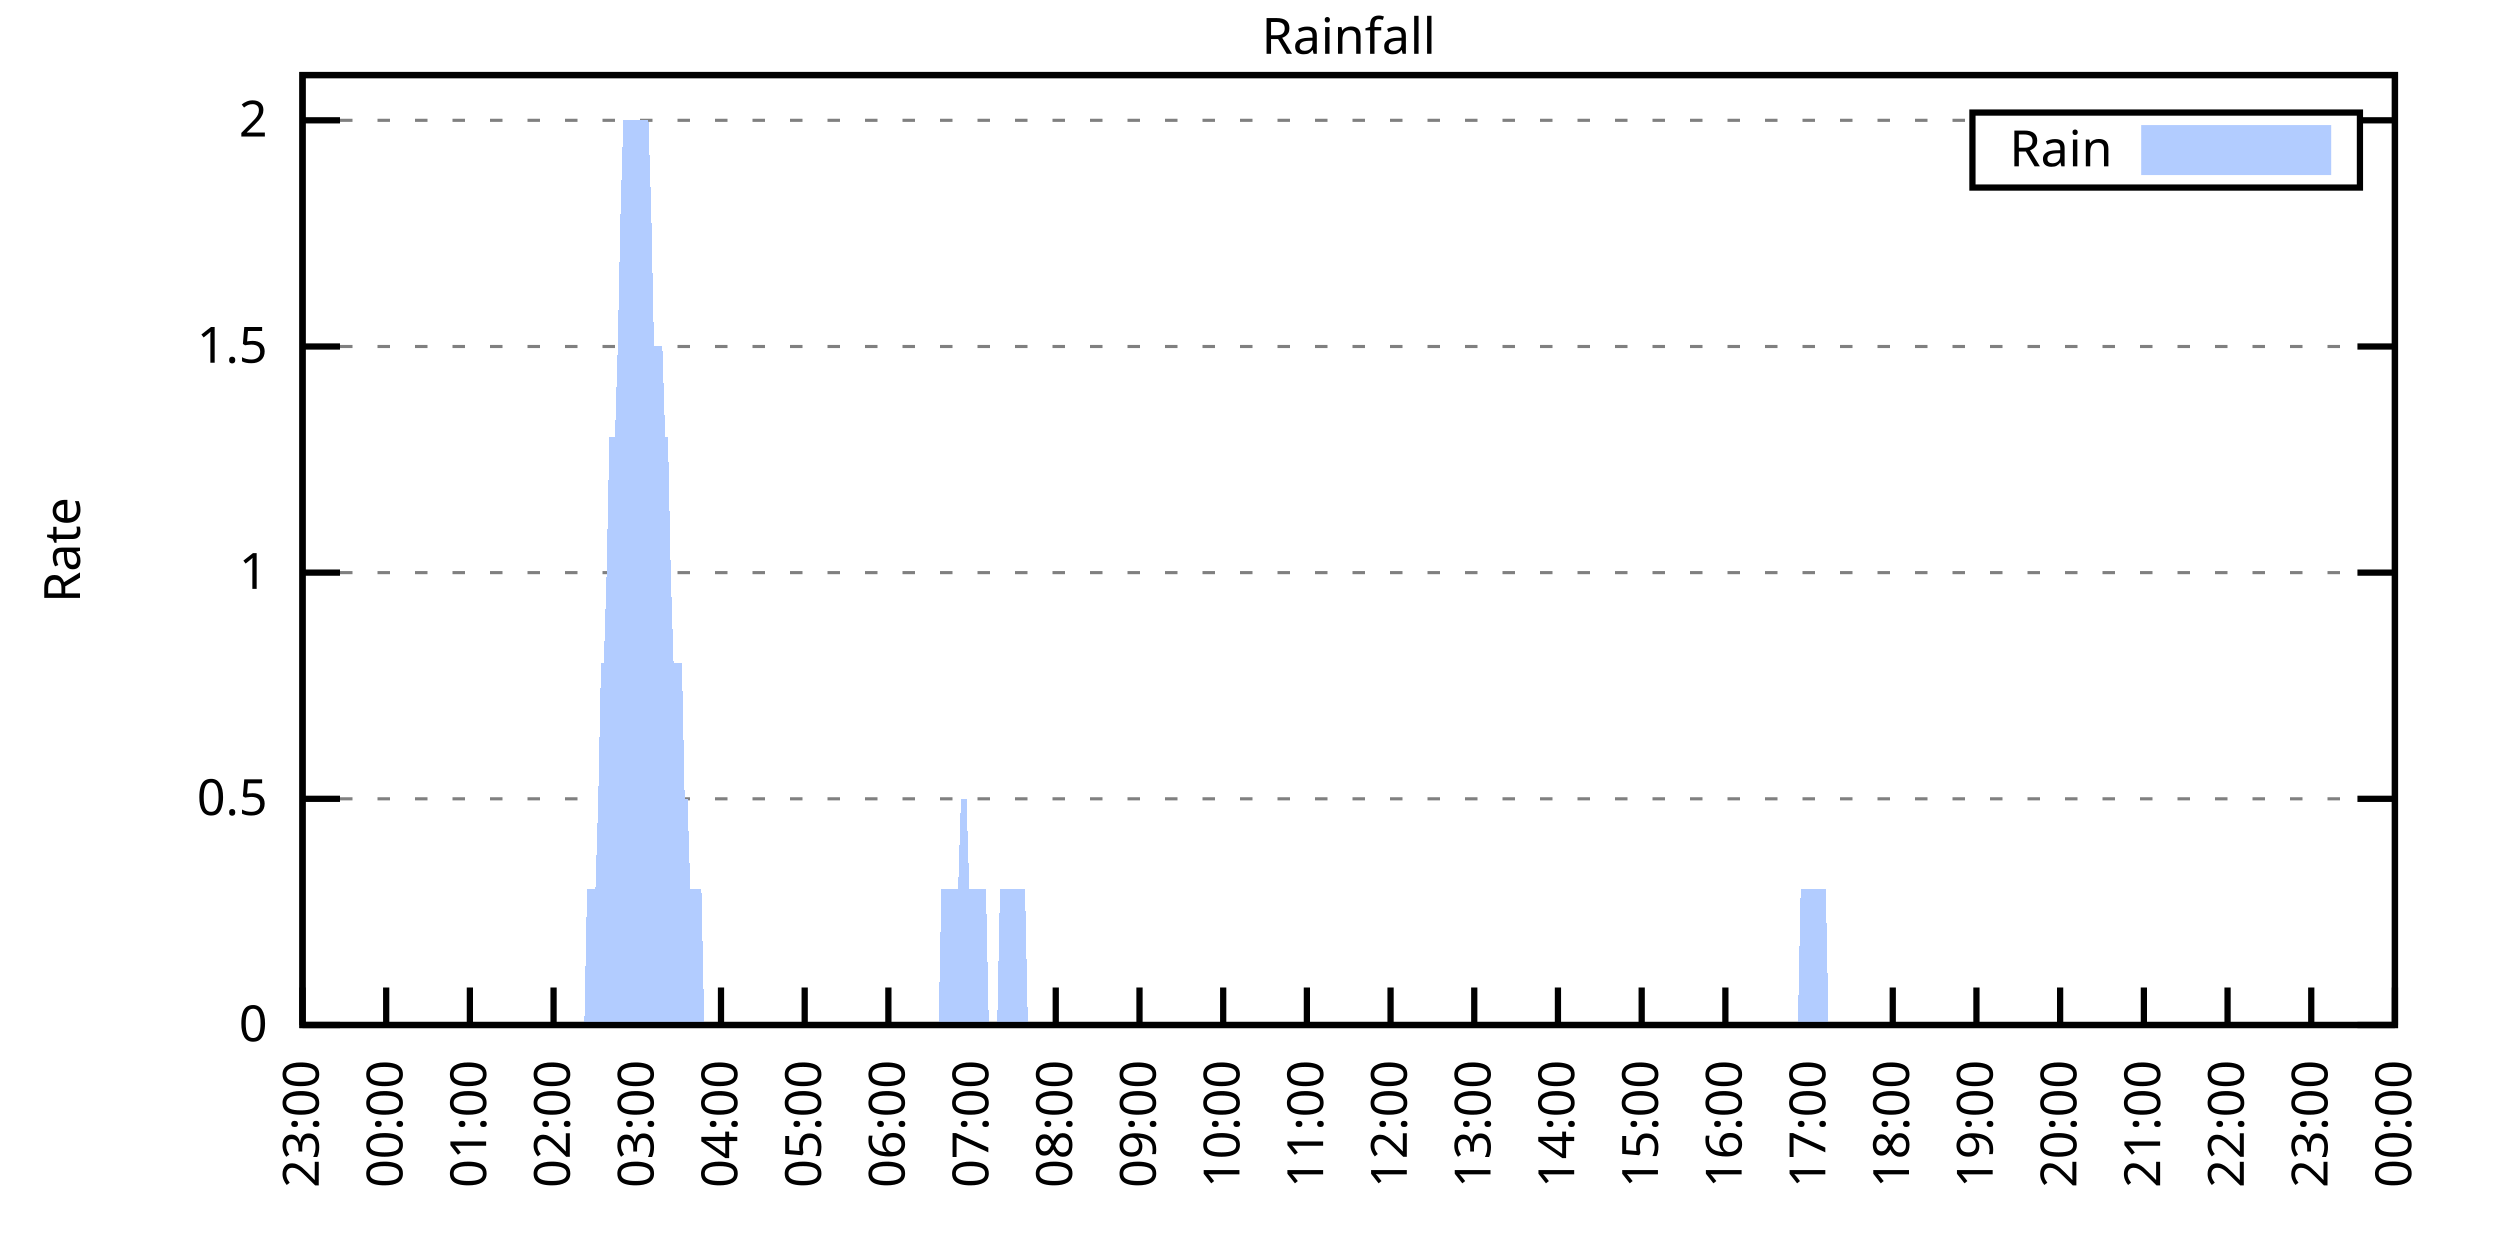
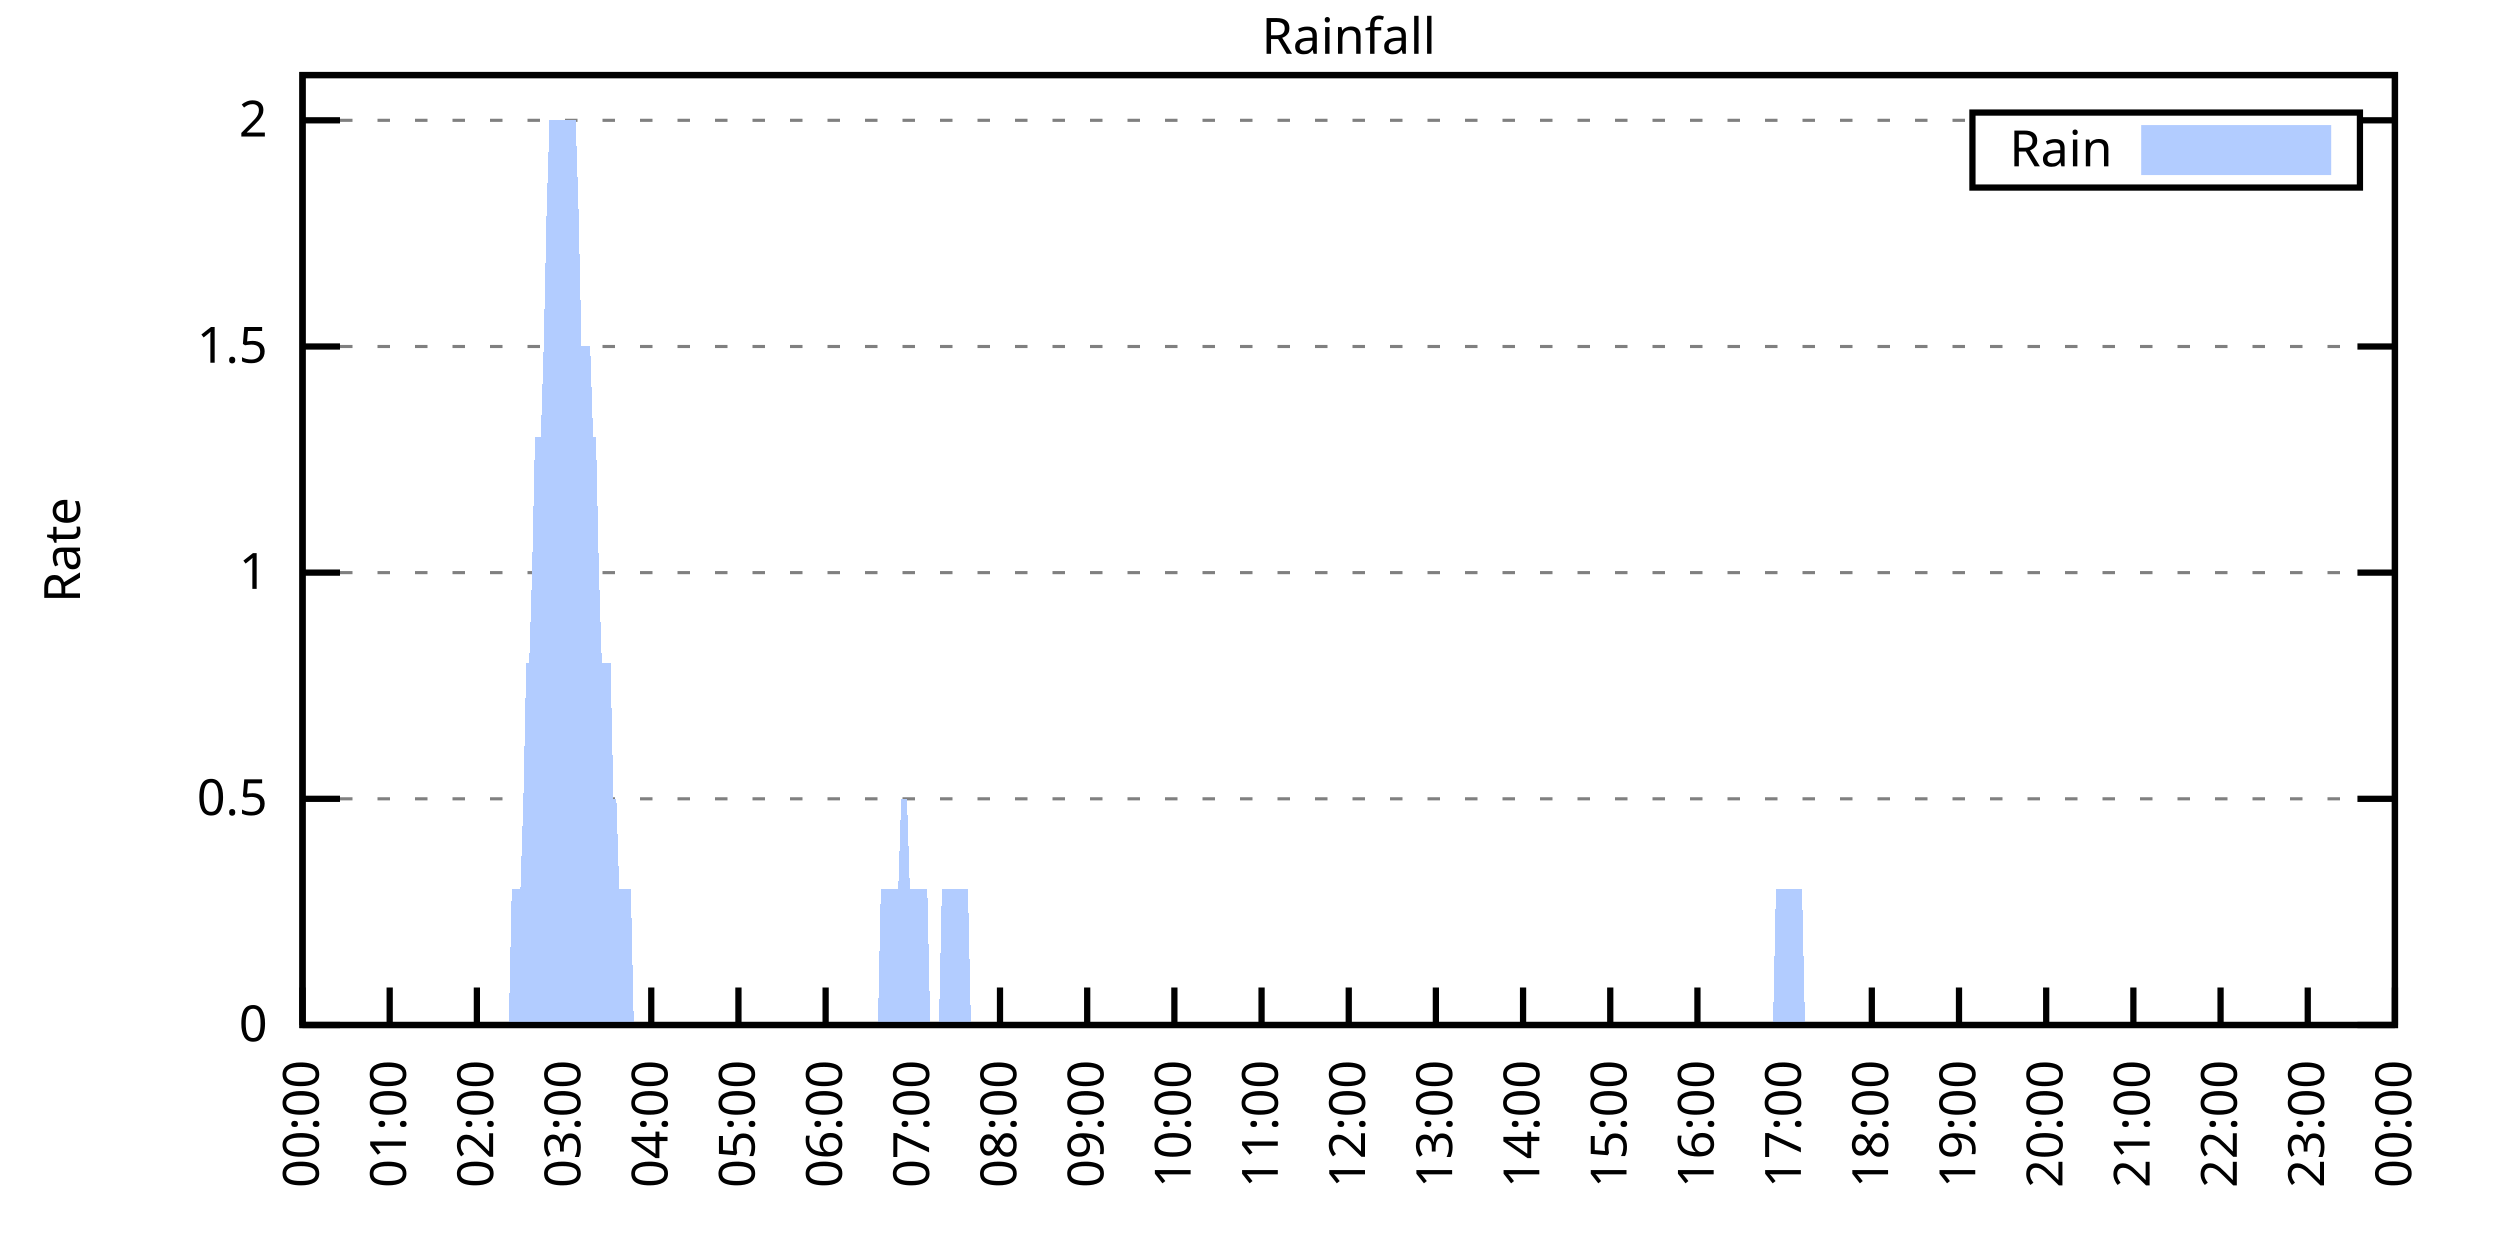
<svg xmlns="http://www.w3.org/2000/svg" xmlns:xlink="http://www.w3.org/1999/xlink" width="400" height="200" viewBox="0 0 400 200">
  <g id="gnuplot_canvas">
    <rect x="0" y="0" width="400" height="200" fill="none" />
    <defs>
      <circle id="gpDot" r="0.5" stroke-width="0.5" stroke="currentColor" />
      <path id="gpPt0" stroke-width="0.333" stroke="currentColor" d="M-1,0 h2 M0,-1 v2" />
      <path id="gpPt1" stroke-width="0.333" stroke="currentColor" d="M-1,-1 L1,1 M1,-1 L-1,1" />
      <path id="gpPt2" stroke-width="0.333" stroke="currentColor" d="M-1,0 L1,0 M0,-1 L0,1 M-1,-1 L1,1 M-1,1 L1,-1" />
      <rect id="gpPt3" stroke-width="0.333" stroke="currentColor" x="-1" y="-1" width="2" height="2" />
      <rect id="gpPt4" stroke-width="0.333" stroke="currentColor" fill="currentColor" x="-1" y="-1" width="2" height="2" />
      <circle id="gpPt5" stroke-width="0.333" stroke="currentColor" cx="0" cy="0" r="1" />
      <use xlink:href="#gpPt5" id="gpPt6" fill="currentColor" stroke="none" />
      <path id="gpPt7" stroke-width="0.333" stroke="currentColor" d="M0,-1.33 L-1.33,0.67 L1.33,0.67 z" />
      <use xlink:href="#gpPt7" id="gpPt8" fill="currentColor" stroke="none" />
      <use xlink:href="#gpPt7" id="gpPt9" stroke="currentColor" transform="rotate(180)" />
      <use xlink:href="#gpPt9" id="gpPt10" fill="currentColor" stroke="none" />
      <use xlink:href="#gpPt3" id="gpPt11" stroke="currentColor" transform="rotate(45)" />
      <use xlink:href="#gpPt11" id="gpPt12" fill="currentColor" stroke="none" />
      <path id="gpPt13" stroke-width="0.333" stroke="currentColor" d="M0,1.330 L1.265,0.411 L0.782,-1.067 L-0.782,-1.076 L-1.265,0.411 z" />
      <use xlink:href="#gpPt13" id="gpPt14" fill="currentColor" stroke="none" />
      <filter id="textbox" filterUnits="objectBoundingBox" x="0" y="0" height="1" width="1">
        <feFlood flood-color="white" flood-opacity="1" result="bgnd" />
        <feComposite in="SourceGraphic" in2="bgnd" operator="atop" />
      </filter>
      <filter id="greybox" filterUnits="objectBoundingBox" x="0" y="0" height="1" width="1">
        <feFlood flood-color="lightgrey" flood-opacity="1" result="grey" />
        <feComposite in="SourceGraphic" in2="grey" operator="atop" />
      </filter>
    </defs>
    <g fill="none" color="white" stroke="currentColor" stroke-width="1.00" stroke-linecap="butt" stroke-linejoin="miter">
</g>
    <g fill="none" color="black" stroke="currentColor" stroke-width="1.00" stroke-linecap="butt" stroke-linejoin="miter">
      <g stroke="none" shape-rendering="crispEdges">
        <polygon fill="rgb(255, 255, 255)" points="48.40,164.00 383.18,164.00 383.18,12.02 48.40,12.02 " />
      </g>
    </g>
    <g fill="none" color="black" stroke="currentColor" stroke-width="1.00" stroke-linecap="butt" stroke-linejoin="miter">
</g>
    <g fill="none" color="black" stroke="black" stroke-width="0.50" stroke-linecap="butt" stroke-linejoin="miter">
</g>
    <g fill="none" color="gray" stroke="currentColor" stroke-width="0.50" stroke-linecap="butt" stroke-linejoin="miter">
      <path stroke="gray" stroke-dasharray="2,4" class="gridline" d="M48.40,164.00 L383.19,164.00  " />
    </g>
    <g fill="none" color="gray" stroke="gray" stroke-width="1.00" stroke-linecap="butt" stroke-linejoin="miter">
</g>
    <g fill="none" color="black" stroke="currentColor" stroke-width="1.00" stroke-linecap="butt" stroke-linejoin="miter">
      <path stroke="black" d="M48.40,164.00 L54.40,164.00 M383.19,164.00 L377.19,164.00  " />
      <g transform="translate(42.80,166.60)" stroke="none" fill="black" font-family="Sans" font-size="8.00" text-anchor="end">
        <text>
          <tspan font-family="Sans"> 0</tspan>
        </text>
      </g>
    </g>
    <g fill="none" color="black" stroke="currentColor" stroke-width="1.00" stroke-linecap="butt" stroke-linejoin="miter">
</g>
    <g fill="none" color="black" stroke="black" stroke-width="0.50" stroke-linecap="butt" stroke-linejoin="miter">
</g>
    <g fill="none" color="gray" stroke="currentColor" stroke-width="0.50" stroke-linecap="butt" stroke-linejoin="miter">
      <path stroke="gray" stroke-dasharray="2,4" class="gridline" d="M48.40,127.81 L383.19,127.81  " />
    </g>
    <g fill="none" color="gray" stroke="gray" stroke-width="1.00" stroke-linecap="butt" stroke-linejoin="miter">
</g>
    <g fill="none" color="black" stroke="currentColor" stroke-width="1.00" stroke-linecap="butt" stroke-linejoin="miter">
      <path stroke="black" d="M48.40,127.81 L54.40,127.81 M383.19,127.81 L377.19,127.81  " />
      <g transform="translate(42.80,130.41)" stroke="none" fill="black" font-family="Sans" font-size="8.00" text-anchor="end">
        <text>
          <tspan font-family="Sans"> 0.5</tspan>
        </text>
      </g>
    </g>
    <g fill="none" color="black" stroke="currentColor" stroke-width="1.00" stroke-linecap="butt" stroke-linejoin="miter">
</g>
    <g fill="none" color="black" stroke="black" stroke-width="0.50" stroke-linecap="butt" stroke-linejoin="miter">
</g>
    <g fill="none" color="gray" stroke="currentColor" stroke-width="0.50" stroke-linecap="butt" stroke-linejoin="miter">
      <path stroke="gray" stroke-dasharray="2,4" class="gridline" d="M48.40,91.62 L383.19,91.62  " />
    </g>
    <g fill="none" color="gray" stroke="gray" stroke-width="1.00" stroke-linecap="butt" stroke-linejoin="miter">
</g>
    <g fill="none" color="black" stroke="currentColor" stroke-width="1.00" stroke-linecap="butt" stroke-linejoin="miter">
      <path stroke="black" d="M48.40,91.62 L54.40,91.62 M383.19,91.62 L377.19,91.62  " />
      <g transform="translate(42.80,94.22)" stroke="none" fill="black" font-family="Sans" font-size="8.00" text-anchor="end">
        <text>
          <tspan font-family="Sans"> 1</tspan>
        </text>
      </g>
    </g>
    <g fill="none" color="black" stroke="currentColor" stroke-width="1.00" stroke-linecap="butt" stroke-linejoin="miter">
</g>
    <g fill="none" color="black" stroke="black" stroke-width="0.50" stroke-linecap="butt" stroke-linejoin="miter">
</g>
    <g fill="none" color="gray" stroke="currentColor" stroke-width="0.50" stroke-linecap="butt" stroke-linejoin="miter">
      <path stroke="gray" stroke-dasharray="2,4" class="gridline" d="M48.40,55.44 L383.19,55.44  " />
    </g>
    <g fill="none" color="gray" stroke="gray" stroke-width="1.00" stroke-linecap="butt" stroke-linejoin="miter">
</g>
    <g fill="none" color="black" stroke="currentColor" stroke-width="1.00" stroke-linecap="butt" stroke-linejoin="miter">
      <path stroke="black" d="M48.40,55.44 L54.40,55.44 M383.19,55.44 L377.19,55.44  " />
      <g transform="translate(42.80,58.04)" stroke="none" fill="black" font-family="Sans" font-size="8.00" text-anchor="end">
        <text>
          <tspan font-family="Sans"> 1.5</tspan>
        </text>
      </g>
    </g>
    <g fill="none" color="black" stroke="currentColor" stroke-width="1.00" stroke-linecap="butt" stroke-linejoin="miter">
</g>
    <g fill="none" color="black" stroke="black" stroke-width="0.50" stroke-linecap="butt" stroke-linejoin="miter">
</g>
    <g fill="none" color="gray" stroke="currentColor" stroke-width="0.50" stroke-linecap="butt" stroke-linejoin="miter">
      <path stroke="gray" stroke-dasharray="2,4" class="gridline" d="M48.40,19.25 L315.59,19.25 M377.59,19.25 L383.19,19.25  " />
    </g>
    <g fill="none" color="gray" stroke="gray" stroke-width="1.00" stroke-linecap="butt" stroke-linejoin="miter">
</g>
    <g fill="none" color="black" stroke="currentColor" stroke-width="1.00" stroke-linecap="butt" stroke-linejoin="miter">
      <path stroke="black" d="M48.40,19.25 L54.40,19.25 M383.19,19.25 L377.19,19.25  " />
      <g transform="translate(42.80,21.85)" stroke="none" fill="black" font-family="Sans" font-size="8.00" text-anchor="end">
        <text>
          <tspan font-family="Sans"> 2</tspan>
        </text>
      </g>
    </g>
    <g fill="none" color="black" stroke="currentColor" stroke-width="1.00" stroke-linecap="butt" stroke-linejoin="miter">
      <path stroke="black" d="M48.40,164.00 L48.40,158.00  " />
      <g transform="translate(51.00,169.60) rotate(270.00)" stroke="none" fill="black" font-family="Sans" font-size="8.00" text-anchor="end">
        <text>
-           <tspan font-family="Sans">23:00</tspan>
-         </text>
-       </g>
-     </g>
-     <g fill="none" color="black" stroke="currentColor" stroke-width="1.00" stroke-linecap="butt" stroke-linejoin="miter">
-       <path stroke="black" d="M61.79,164.00 L61.79,158.00  " />
-       <g transform="translate(64.39,169.60) rotate(270.00)" stroke="none" fill="black" font-family="Sans" font-size="8.00" text-anchor="end">
-         <text>
          <tspan font-family="Sans">00:00</tspan>
        </text>
      </g>
    </g>
    <g fill="none" color="black" stroke="currentColor" stroke-width="1.00" stroke-linecap="butt" stroke-linejoin="miter">
-       <path stroke="black" d="M75.18,164.00 L75.18,158.00  " />
-       <g transform="translate(77.78,169.60) rotate(270.00)" stroke="none" fill="black" font-family="Sans" font-size="8.00" text-anchor="end">
+       <path stroke="black" d="M62.35,164.00 L62.35,158.00  " />
+       <g transform="translate(64.95,169.60) rotate(270.00)" stroke="none" fill="black" font-family="Sans" font-size="8.00" text-anchor="end">
        <text>
          <tspan font-family="Sans">01:00</tspan>
        </text>
      </g>
    </g>
    <g fill="none" color="black" stroke="currentColor" stroke-width="1.00" stroke-linecap="butt" stroke-linejoin="miter">
-       <path stroke="black" d="M88.57,164.00 L88.57,158.00  " />
-       <g transform="translate(91.17,169.60) rotate(270.00)" stroke="none" fill="black" font-family="Sans" font-size="8.00" text-anchor="end">
+       <path stroke="black" d="M76.30,164.00 L76.30,158.00  " />
+       <g transform="translate(78.90,169.60) rotate(270.00)" stroke="none" fill="black" font-family="Sans" font-size="8.00" text-anchor="end">
        <text>
          <tspan font-family="Sans">02:00</tspan>
        </text>
      </g>
    </g>
    <g fill="none" color="black" stroke="currentColor" stroke-width="1.00" stroke-linecap="butt" stroke-linejoin="miter">
-       <path stroke="black" d="M101.97,164.00 L101.97,158.00  " />
-       <g transform="translate(104.57,169.60) rotate(270.00)" stroke="none" fill="black" font-family="Sans" font-size="8.00" text-anchor="end">
+       <path stroke="black" d="M90.25,164.00 L90.25,158.00  " />
+       <g transform="translate(92.85,169.60) rotate(270.00)" stroke="none" fill="black" font-family="Sans" font-size="8.00" text-anchor="end">
        <text>
          <tspan font-family="Sans">03:00</tspan>
        </text>
      </g>
    </g>
    <g fill="none" color="black" stroke="currentColor" stroke-width="1.00" stroke-linecap="butt" stroke-linejoin="miter">
-       <path stroke="black" d="M115.36,164.00 L115.36,158.00  " />
-       <g transform="translate(117.96,169.60) rotate(270.00)" stroke="none" fill="black" font-family="Sans" font-size="8.00" text-anchor="end">
+       <path stroke="black" d="M104.20,164.00 L104.20,158.00  " />
+       <g transform="translate(106.80,169.60) rotate(270.00)" stroke="none" fill="black" font-family="Sans" font-size="8.00" text-anchor="end">
        <text>
          <tspan font-family="Sans">04:00</tspan>
        </text>
      </g>
    </g>
    <g fill="none" color="black" stroke="currentColor" stroke-width="1.00" stroke-linecap="butt" stroke-linejoin="miter">
-       <path stroke="black" d="M128.75,164.00 L128.75,158.00  " />
-       <g transform="translate(131.35,169.60) rotate(270.00)" stroke="none" fill="black" font-family="Sans" font-size="8.00" text-anchor="end">
+       <path stroke="black" d="M118.15,164.00 L118.15,158.00  " />
+       <g transform="translate(120.75,169.60) rotate(270.00)" stroke="none" fill="black" font-family="Sans" font-size="8.00" text-anchor="end">
        <text>
          <tspan font-family="Sans">05:00</tspan>
        </text>
      </g>
    </g>
    <g fill="none" color="black" stroke="currentColor" stroke-width="1.00" stroke-linecap="butt" stroke-linejoin="miter">
-       <path stroke="black" d="M142.14,164.00 L142.14,158.00  " />
-       <g transform="translate(144.74,169.60) rotate(270.00)" stroke="none" fill="black" font-family="Sans" font-size="8.00" text-anchor="end">
+       <path stroke="black" d="M132.10,164.00 L132.10,158.00  " />
+       <g transform="translate(134.70,169.60) rotate(270.00)" stroke="none" fill="black" font-family="Sans" font-size="8.00" text-anchor="end">
        <text>
          <tspan font-family="Sans">06:00</tspan>
        </text>
      </g>
    </g>
    <g fill="none" color="black" stroke="currentColor" stroke-width="1.00" stroke-linecap="butt" stroke-linejoin="miter">
-       <path stroke="black" d="M155.53,164.00 L155.53,158.00  " />
-       <g transform="translate(158.13,169.60) rotate(270.00)" stroke="none" fill="black" font-family="Sans" font-size="8.00" text-anchor="end">
+       <path stroke="black" d="M146.05,164.00 L146.05,158.00  " />
+       <g transform="translate(148.65,169.60) rotate(270.00)" stroke="none" fill="black" font-family="Sans" font-size="8.00" text-anchor="end">
        <text>
          <tspan font-family="Sans">07:00</tspan>
        </text>
      </g>
    </g>
    <g fill="none" color="black" stroke="currentColor" stroke-width="1.00" stroke-linecap="butt" stroke-linejoin="miter">
-       <path stroke="black" d="M168.92,164.00 L168.92,158.00  " />
-       <g transform="translate(171.52,169.60) rotate(270.00)" stroke="none" fill="black" font-family="Sans" font-size="8.00" text-anchor="end">
+       <path stroke="black" d="M160.00,164.00 L160.00,158.00  " />
+       <g transform="translate(162.60,169.60) rotate(270.00)" stroke="none" fill="black" font-family="Sans" font-size="8.00" text-anchor="end">
        <text>
          <tspan font-family="Sans">08:00</tspan>
        </text>
      </g>
    </g>
    <g fill="none" color="black" stroke="currentColor" stroke-width="1.00" stroke-linecap="butt" stroke-linejoin="miter">
-       <path stroke="black" d="M182.32,164.00 L182.32,158.00  " />
-       <g transform="translate(184.92,169.60) rotate(270.00)" stroke="none" fill="black" font-family="Sans" font-size="8.00" text-anchor="end">
+       <path stroke="black" d="M173.95,164.00 L173.95,158.00  " />
+       <g transform="translate(176.55,169.60) rotate(270.00)" stroke="none" fill="black" font-family="Sans" font-size="8.00" text-anchor="end">
        <text>
          <tspan font-family="Sans">09:00</tspan>
        </text>
      </g>
    </g>
    <g fill="none" color="black" stroke="currentColor" stroke-width="1.00" stroke-linecap="butt" stroke-linejoin="miter">
-       <path stroke="black" d="M195.71,164.00 L195.71,158.00  " />
-       <g transform="translate(198.31,169.60) rotate(270.00)" stroke="none" fill="black" font-family="Sans" font-size="8.00" text-anchor="end">
+       <path stroke="black" d="M187.90,164.00 L187.90,158.00  " />
+       <g transform="translate(190.50,169.60) rotate(270.00)" stroke="none" fill="black" font-family="Sans" font-size="8.00" text-anchor="end">
        <text>
          <tspan font-family="Sans">10:00</tspan>
        </text>
      </g>
    </g>
    <g fill="none" color="black" stroke="currentColor" stroke-width="1.00" stroke-linecap="butt" stroke-linejoin="miter">
-       <path stroke="black" d="M209.10,164.00 L209.10,158.00  " />
-       <g transform="translate(211.70,169.60) rotate(270.00)" stroke="none" fill="black" font-family="Sans" font-size="8.00" text-anchor="end">
+       <path stroke="black" d="M201.85,164.00 L201.85,158.00  " />
+       <g transform="translate(204.45,169.60) rotate(270.00)" stroke="none" fill="black" font-family="Sans" font-size="8.00" text-anchor="end">
        <text>
          <tspan font-family="Sans">11:00</tspan>
        </text>
      </g>
    </g>
    <g fill="none" color="black" stroke="currentColor" stroke-width="1.00" stroke-linecap="butt" stroke-linejoin="miter">
-       <path stroke="black" d="M222.49,164.00 L222.49,158.00  " />
-       <g transform="translate(225.09,169.60) rotate(270.00)" stroke="none" fill="black" font-family="Sans" font-size="8.00" text-anchor="end">
+       <path stroke="black" d="M215.80,164.00 L215.80,158.00  " />
+       <g transform="translate(218.40,169.60) rotate(270.00)" stroke="none" fill="black" font-family="Sans" font-size="8.00" text-anchor="end">
        <text>
          <tspan font-family="Sans">12:00</tspan>
        </text>
      </g>
    </g>
    <g fill="none" color="black" stroke="currentColor" stroke-width="1.00" stroke-linecap="butt" stroke-linejoin="miter">
-       <path stroke="black" d="M235.88,164.00 L235.88,158.00  " />
-       <g transform="translate(238.48,169.60) rotate(270.00)" stroke="none" fill="black" font-family="Sans" font-size="8.00" text-anchor="end">
+       <path stroke="black" d="M229.74,164.00 L229.74,158.00  " />
+       <g transform="translate(232.34,169.60) rotate(270.00)" stroke="none" fill="black" font-family="Sans" font-size="8.00" text-anchor="end">
        <text>
          <tspan font-family="Sans">13:00</tspan>
        </text>
      </g>
    </g>
    <g fill="none" color="black" stroke="currentColor" stroke-width="1.00" stroke-linecap="butt" stroke-linejoin="miter">
-       <path stroke="black" d="M249.27,164.00 L249.27,158.00  " />
-       <g transform="translate(251.87,169.60) rotate(270.00)" stroke="none" fill="black" font-family="Sans" font-size="8.00" text-anchor="end">
+       <path stroke="black" d="M243.69,164.00 L243.69,158.00  " />
+       <g transform="translate(246.29,169.60) rotate(270.00)" stroke="none" fill="black" font-family="Sans" font-size="8.00" text-anchor="end">
        <text>
          <tspan font-family="Sans">14:00</tspan>
        </text>
      </g>
    </g>
    <g fill="none" color="black" stroke="currentColor" stroke-width="1.00" stroke-linecap="butt" stroke-linejoin="miter">
-       <path stroke="black" d="M262.67,164.00 L262.67,158.00  " />
-       <g transform="translate(265.27,169.60) rotate(270.00)" stroke="none" fill="black" font-family="Sans" font-size="8.00" text-anchor="end">
+       <path stroke="black" d="M257.64,164.00 L257.64,158.00  " />
+       <g transform="translate(260.24,169.60) rotate(270.00)" stroke="none" fill="black" font-family="Sans" font-size="8.00" text-anchor="end">
        <text>
          <tspan font-family="Sans">15:00</tspan>
        </text>
      </g>
    </g>
    <g fill="none" color="black" stroke="currentColor" stroke-width="1.00" stroke-linecap="butt" stroke-linejoin="miter">
-       <path stroke="black" d="M276.06,164.00 L276.06,158.00  " />
-       <g transform="translate(278.66,169.60) rotate(270.00)" stroke="none" fill="black" font-family="Sans" font-size="8.00" text-anchor="end">
+       <path stroke="black" d="M271.59,164.00 L271.59,158.00  " />
+       <g transform="translate(274.19,169.60) rotate(270.00)" stroke="none" fill="black" font-family="Sans" font-size="8.00" text-anchor="end">
        <text>
          <tspan font-family="Sans">16:00</tspan>
        </text>
      </g>
    </g>
    <g fill="none" color="black" stroke="currentColor" stroke-width="1.00" stroke-linecap="butt" stroke-linejoin="miter">
-       <path stroke="black" d="M289.45,164.00 L289.45,158.00  " />
-       <g transform="translate(292.05,169.60) rotate(270.00)" stroke="none" fill="black" font-family="Sans" font-size="8.00" text-anchor="end">
+       <path stroke="black" d="M285.54,164.00 L285.54,158.00  " />
+       <g transform="translate(288.14,169.60) rotate(270.00)" stroke="none" fill="black" font-family="Sans" font-size="8.00" text-anchor="end">
        <text>
          <tspan font-family="Sans">17:00</tspan>
        </text>
      </g>
    </g>
    <g fill="none" color="black" stroke="currentColor" stroke-width="1.00" stroke-linecap="butt" stroke-linejoin="miter">
-       <path stroke="black" d="M302.84,164.00 L302.84,158.00  " />
-       <g transform="translate(305.44,169.60) rotate(270.00)" stroke="none" fill="black" font-family="Sans" font-size="8.00" text-anchor="end">
+       <path stroke="black" d="M299.49,164.00 L299.49,158.00  " />
+       <g transform="translate(302.09,169.60) rotate(270.00)" stroke="none" fill="black" font-family="Sans" font-size="8.00" text-anchor="end">
        <text>
          <tspan font-family="Sans">18:00</tspan>
        </text>
      </g>
    </g>
    <g fill="none" color="black" stroke="currentColor" stroke-width="1.00" stroke-linecap="butt" stroke-linejoin="miter">
-       <path stroke="black" d="M316.23,164.00 L316.23,158.00  " />
-       <g transform="translate(318.83,169.60) rotate(270.00)" stroke="none" fill="black" font-family="Sans" font-size="8.00" text-anchor="end">
+       <path stroke="black" d="M313.44,164.00 L313.44,158.00  " />
+       <g transform="translate(316.04,169.60) rotate(270.00)" stroke="none" fill="black" font-family="Sans" font-size="8.00" text-anchor="end">
        <text>
          <tspan font-family="Sans">19:00</tspan>
        </text>
      </g>
    </g>
    <g fill="none" color="black" stroke="currentColor" stroke-width="1.00" stroke-linecap="butt" stroke-linejoin="miter">
-       <path stroke="black" d="M329.62,164.00 L329.62,158.00  " />
-       <g transform="translate(332.22,169.60) rotate(270.00)" stroke="none" fill="black" font-family="Sans" font-size="8.00" text-anchor="end">
+       <path stroke="black" d="M327.39,164.00 L327.39,158.00  " />
+       <g transform="translate(329.99,169.60) rotate(270.00)" stroke="none" fill="black" font-family="Sans" font-size="8.00" text-anchor="end">
        <text>
          <tspan font-family="Sans">20:00</tspan>
        </text>
      </g>
    </g>
    <g fill="none" color="black" stroke="currentColor" stroke-width="1.00" stroke-linecap="butt" stroke-linejoin="miter">
-       <path stroke="black" d="M343.02,164.00 L343.02,158.00  " />
-       <g transform="translate(345.62,169.60) rotate(270.00)" stroke="none" fill="black" font-family="Sans" font-size="8.00" text-anchor="end">
+       <path stroke="black" d="M341.34,164.00 L341.34,158.00  " />
+       <g transform="translate(343.94,169.60) rotate(270.00)" stroke="none" fill="black" font-family="Sans" font-size="8.00" text-anchor="end">
        <text>
          <tspan font-family="Sans">21:00</tspan>
        </text>
      </g>
    </g>
    <g fill="none" color="black" stroke="currentColor" stroke-width="1.00" stroke-linecap="butt" stroke-linejoin="miter">
-       <path stroke="black" d="M356.41,164.00 L356.41,158.00  " />
-       <g transform="translate(359.01,169.60) rotate(270.00)" stroke="none" fill="black" font-family="Sans" font-size="8.00" text-anchor="end">
+       <path stroke="black" d="M355.29,164.00 L355.29,158.00  " />
+       <g transform="translate(357.89,169.60) rotate(270.00)" stroke="none" fill="black" font-family="Sans" font-size="8.00" text-anchor="end">
        <text>
          <tspan font-family="Sans">22:00</tspan>
        </text>
      </g>
    </g>
    <g fill="none" color="black" stroke="currentColor" stroke-width="1.00" stroke-linecap="butt" stroke-linejoin="miter">
-       <path stroke="black" d="M369.80,164.00 L369.80,158.00  " />
-       <g transform="translate(372.40,169.60) rotate(270.00)" stroke="none" fill="black" font-family="Sans" font-size="8.00" text-anchor="end">
+       <path stroke="black" d="M369.24,164.00 L369.24,158.00  " />
+       <g transform="translate(371.84,169.60) rotate(270.00)" stroke="none" fill="black" font-family="Sans" font-size="8.00" text-anchor="end">
        <text>
          <tspan font-family="Sans">23:00</tspan>
        </text>
      </g>
    </g>
    <g fill="none" color="black" stroke="currentColor" stroke-width="1.00" stroke-linecap="butt" stroke-linejoin="miter">
      <path stroke="black" d="M383.19,164.00 L383.19,158.00  " />
      <g transform="translate(385.79,169.60) rotate(270.00)" stroke="none" fill="black" font-family="Sans" font-size="8.00" text-anchor="end">
        <text>
          <tspan font-family="Sans">00:00</tspan>
        </text>
      </g>
    </g>
    <g fill="none" color="black" stroke="currentColor" stroke-width="1.00" stroke-linecap="butt" stroke-linejoin="miter">
</g>
    <g fill="none" color="black" stroke="currentColor" stroke-width="1.00" stroke-linecap="butt" stroke-linejoin="miter">
      <path stroke="black" d="M48.40,12.01 L48.40,164.00 L383.19,164.00 L383.19,12.01 L48.40,12.01 Z  " />
    </g>
    <g fill="none" color="black" stroke="currentColor" stroke-width="1.00" stroke-linecap="butt" stroke-linejoin="miter">
</g>
    <g fill="none" color="black" stroke="currentColor" stroke-width="1.00" stroke-linecap="butt" stroke-linejoin="miter">
      <path stroke="black" d="M315.59,30.01 L315.59,18.01 L377.59,18.01 L377.59,30.01 L315.59,30.01 Z  " />
    </g>
    <g id="Rainfall_plot_1">
      <g fill="none" color="white" stroke="black" stroke-width="2.00" stroke-linecap="butt" stroke-linejoin="miter">
</g>
      <g fill="none" color="black" stroke="currentColor" stroke-width="2.00" stroke-linecap="butt" stroke-linejoin="miter">
        <g transform="translate(337.99,26.61)" stroke="none" fill="black" font-family="Sans" font-size="8.00" text-anchor="end">
          <text>
            <tspan font-family="Sans">Rain</tspan>
          </text>
        </g>
      </g>
      <g fill="none" color="black" stroke="currentColor" stroke-width="2.00" stroke-linecap="butt" stroke-linejoin="miter">
        <g stroke="none" shape-rendering="crispEdges">
          <polygon fill="rgb(178, 204, 255)" points="343.59,27.01 371.99,27.01 371.99,21.01 343.59,21.01 " />
        </g>
        <path stroke="rgb(178, 204, 255)" d="M343.59,27.01 L371.99,27.01 L371.99,21.01 L343.59,21.01 L343.59,27.01 Z  " />
      </g>
      <g fill="none" color="black" stroke="currentColor" stroke-width="2.00" stroke-linecap="butt" stroke-linejoin="miter">
        <g stroke="none" shape-rendering="crispEdges">
-           <polygon fill="rgb(178, 204, 255)" points="58.67,164.00 59.11,164.00 59.56,164.00 60.01,164.00 60.45,164.00 60.90,164.00 61.35,164.00 61.79,164.00 62.24,164.00 62.68,164.00 63.13,164.00 63.58,164.00 64.02,164.00 64.47,164.00 64.92,164.00 65.36,164.00 65.81,164.00 66.26,164.00 66.70,164.00 67.15,164.00 67.59,164.00 68.04,164.00 68.49,164.00 68.93,164.00 69.38,164.00 69.83,164.00 70.27,164.00 70.72,164.00 71.17,164.00 71.61,164.00 72.06,164.00 72.50,164.00 72.95,164.00 73.40,164.00 73.84,164.00 74.29,164.00 74.74,164.00 75.18,164.00 75.63,164.00 76.08,164.00 76.52,164.00 76.97,164.00 77.42,164.00 77.86,164.00 78.31,164.00 78.75,164.00 79.20,164.00 79.65,164.00 80.09,164.00 80.54,164.00 80.99,164.00 81.43,164.00 81.88,164.00 82.33,164.00 82.77,164.00 83.22,164.00 83.66,164.00 84.11,164.00 84.56,164.00 85.00,164.00 85.45,164.00 85.90,164.00 86.34,164.00 86.79,164.00 87.24,164.00 87.68,164.00 88.13,164.00 88.57,164.00 89.02,164.00 89.47,164.00 89.91,164.00 90.36,164.00 90.81,164.00 91.25,164.00 91.70,164.00 92.15,164.00 92.59,164.00 93.04,164.00 93.49,164.00 93.93,142.29 94.38,142.29 94.82,142.29 95.27,142.29 95.72,127.81 96.16,106.10 96.61,106.10 97.06,91.62 97.50,69.91 97.95,69.91 98.40,69.91 98.84,55.44 99.29,33.72 99.73,19.25 100.18,19.25 100.63,19.25 101.07,19.25 101.52,19.25 101.97,19.25 102.41,19.25 102.86,19.25 103.31,19.25 103.75,19.25 104.20,33.72 104.64,55.44 105.09,55.44 105.54,55.44 105.98,55.44 106.43,69.91 106.88,69.91 107.32,91.62 107.77,106.10 108.22,106.10 108.66,106.10 109.11,106.10 109.55,127.81 110.00,127.81 110.45,142.29 110.89,142.29 111.34,142.29 111.79,142.29 112.23,142.29 112.68,164.00 113.13,164.00 113.57,164.00 114.02,164.00 114.47,164.00 114.91,164.00 115.36,164.00 115.80,164.00 116.25,164.00 116.70,164.00 117.14,164.00 117.59,164.00 118.04,164.00 118.48,164.00 118.93,164.00 119.38,164.00 119.82,164.00 120.27,164.00 120.71,164.00 121.16,164.00 121.61,164.00 122.05,164.00 122.50,164.00 122.95,164.00 123.39,164.00 123.84,164.00 124.29,164.00 124.73,164.00 125.18,164.00 125.62,164.00 126.07,164.00 126.52,164.00 126.96,164.00 127.41,164.00 127.86,164.00 128.30,164.00 128.75,164.00 129.20,164.00 129.64,164.00 130.09,164.00 130.54,164.00 130.98,164.00 131.43,164.00 131.87,164.00 132.32,164.00 132.77,164.00 133.21,164.00 133.66,164.00 134.11,164.00 134.55,164.00 135.00,164.00 135.45,164.00 135.89,164.00 136.34,164.00 136.78,164.00 137.23,164.00 137.68,164.00 138.12,164.00 138.57,164.00 139.02,164.00 139.46,164.00 139.91,164.00 140.36,164.00 140.80,164.00 141.25,164.00 141.69,164.00 142.14,164.00 142.59,164.00 143.03,164.00 143.48,164.00 143.93,164.00 144.37,164.00 144.82,164.00 145.27,164.00 145.71,164.00 146.16,164.00 146.61,164.00 147.05,164.00 147.50,164.00 147.94,164.00 148.39,164.00 148.84,164.00 149.28,164.00 149.73,164.00 150.18,164.00 150.62,142.29 151.07,142.29 151.52,142.29 151.96,142.29 152.41,142.29 152.85,142.29 153.30,142.29 153.75,127.81 154.19,127.81 154.64,127.81 155.09,142.29 155.53,142.29 155.98,142.29 156.43,142.29 156.87,142.29 157.32,142.29 157.76,142.29 158.21,164.00 158.66,164.00 159.10,164.00 159.55,164.00 160.00,142.29 160.44,142.29 160.89,142.29 161.34,142.29 161.78,142.29 162.23,142.29 162.67,142.29 163.12,142.29 163.57,142.29 164.01,142.29 164.46,164.00 164.91,164.00 165.35,164.00 165.80,164.00 166.25,164.00 166.69,164.00 167.14,164.00 167.59,164.00 168.03,164.00 168.48,164.00 168.92,164.00 169.37,164.00 169.82,164.00 170.26,164.00 170.71,164.00 171.16,164.00 171.60,164.00 172.05,164.00 172.50,164.00 172.94,164.00 173.39,164.00 173.83,164.00 174.28,164.00 174.73,164.00 175.17,164.00 175.62,164.00 176.07,164.00 176.51,164.00 176.96,164.00 177.41,164.00 177.85,164.00 178.30,164.00 178.74,164.00 179.19,164.00 179.64,164.00 180.08,164.00 180.53,164.00 180.98,164.00 181.42,164.00 181.87,164.00 182.32,164.00 182.76,164.00 183.21,164.00 183.66,164.00 184.10,164.00 184.55,164.00 184.99,164.00 185.44,164.00 185.89,164.00 186.33,164.00 186.78,164.00 187.23,164.00 187.67,164.00 188.12,164.00 188.57,164.00 189.01,164.00 189.46,164.00 189.90,164.00 190.35,164.00 190.80,164.00 191.24,164.00 191.69,164.00 192.14,164.00 192.58,164.00 193.03,164.00 193.48,164.00 193.92,164.00 194.37,164.00 194.81,164.00 195.26,164.00 195.71,164.00 196.15,164.00 196.60,164.00 197.05,164.00 197.49,164.00 197.94,164.00 198.39,164.00 198.83,164.00 199.28,164.00 199.73,164.00 200.17,164.00 200.62,164.00 201.06,164.00 201.51,164.00 201.96,164.00 202.40,164.00 202.85,164.00 203.30,164.00 203.74,164.00 204.19,164.00 204.64,164.00 205.08,164.00 205.53,164.00 205.97,164.00 206.42,164.00 206.87,164.00 207.31,164.00 207.76,164.00 208.21,164.00 208.65,164.00 209.10,164.00 209.55,164.00 209.99,164.00 210.44,164.00 210.88,164.00 211.33,164.00 211.78,164.00 212.22,164.00 212.67,164.00 213.12,164.00 213.56,164.00 214.01,164.00 214.46,164.00 214.90,164.00 215.35,164.00 215.80,164.00 216.24,164.00 216.69,164.00 217.13,164.00 217.58,164.00 218.03,164.00 218.47,164.00 218.92,164.00 219.37,164.00 219.81,164.00 220.26,164.00 220.71,164.00 221.15,164.00 221.60,164.00 222.04,164.00 222.49,164.00 222.94,164.00 223.38,164.00 223.83,164.00 224.28,164.00 224.72,164.00 225.17,164.00 225.62,164.00 226.06,164.00 226.51,164.00 226.95,164.00 227.40,164.00 227.85,164.00 228.29,164.00 228.74,164.00 229.19,164.00 229.63,164.00 230.08,164.00 230.53,164.00 230.97,164.00 231.42,164.00 231.86,164.00 232.31,164.00 232.76,164.00 233.20,164.00 233.65,164.00 234.10,164.00 234.54,164.00 234.99,164.00 235.44,164.00 235.88,164.00 236.33,164.00 236.78,164.00 237.22,164.00 237.67,164.00 238.11,164.00 238.56,164.00 239.01,164.00 239.45,164.00 239.90,164.00 240.35,164.00 240.79,164.00 241.24,164.00 241.69,164.00 242.13,164.00 242.58,164.00 243.02,164.00 243.47,164.00 243.92,164.00 244.36,164.00 244.81,164.00 245.26,164.00 245.70,164.00 246.15,164.00 246.60,164.00 247.04,164.00 247.49,164.00 247.93,164.00 248.38,164.00 248.83,164.00 249.27,164.00 249.72,164.00 250.17,164.00 250.61,164.00 251.06,164.00 251.51,164.00 251.95,164.00 252.40,164.00 252.85,164.00 253.29,164.00 253.74,164.00 254.18,164.00 254.63,164.00 255.08,164.00 255.52,164.00 255.97,164.00 256.42,164.00 256.86,164.00 257.31,164.00 257.76,164.00 258.20,164.00 258.65,164.00 259.09,164.00 259.54,164.00 259.99,164.00 260.43,164.00 260.88,164.00 261.33,164.00 261.77,164.00 262.22,164.00 262.67,164.00 263.11,164.00 263.56,164.00 264.00,164.00 264.45,164.00 264.90,164.00 265.34,164.00 265.79,164.00 266.24,164.00 266.68,164.00 267.13,164.00 267.58,164.00 268.02,164.00 268.47,164.00 268.92,164.00 269.36,164.00 269.81,164.00 270.25,164.00 270.70,164.00 271.15,164.00 271.59,164.00 272.04,164.00 272.49,164.00 272.93,164.00 273.38,164.00 273.83,164.00 274.27,164.00 274.72,164.00 275.16,164.00 275.61,164.00 276.06,164.00 276.50,164.00 276.95,164.00 277.40,164.00 277.84,164.00 278.29,164.00 278.74,164.00 279.18,164.00 279.63,164.00 280.07,164.00 280.52,164.00 280.97,164.00 281.41,164.00 281.86,164.00 282.31,164.00 282.75,164.00 283.20,164.00 283.65,164.00 284.09,164.00 284.54,164.00 284.98,164.00 285.43,164.00 285.88,164.00 286.32,164.00 286.77,164.00 287.22,164.00 287.66,164.00 288.11,142.29 288.56,142.29 289.00,142.29 289.45,142.29 289.90,142.29 290.34,142.29 290.79,142.29 291.23,142.29 291.68,142.29 292.13,142.29 292.57,164.00 293.02,164.00 293.47,164.00 293.91,164.00 294.36,164.00 294.81,164.00 295.25,164.00 295.70,164.00 296.14,164.00 296.59,164.00 297.04,164.00 297.48,164.00 297.93,164.00 298.38,164.00 298.82,164.00 299.27,164.00 299.72,164.00 300.16,164.00 300.61,164.00 301.05,164.00 301.50,164.00 301.95,164.00 302.39,164.00 302.84,164.00 303.29,164.00 303.73,164.00 304.18,164.00 304.63,164.00 305.07,164.00 305.52,164.00 305.97,164.00 306.41,164.00 306.86,164.00 307.30,164.00 307.75,164.00 308.20,164.00 308.64,164.00 309.09,164.00 309.54,164.00 309.98,164.00 310.43,164.00 310.88,164.00 311.32,164.00 311.77,164.00 312.21,164.00 312.66,164.00 313.11,164.00 313.55,164.00 314.00,164.00 314.45,164.00 314.89,164.00 315.34,164.00 315.79,164.00 316.23,164.00 316.68,164.00 317.12,164.00 317.57,164.00 318.02,164.00 318.46,164.00 318.91,164.00 319.36,164.00 319.80,164.00 320.25,164.00 320.70,164.00 321.14,164.00 321.59,164.00 322.04,164.00 322.48,164.00 322.93,164.00 323.37,164.00 323.82,164.00 324.27,164.00 324.71,164.00 325.16,164.00 325.61,164.00 326.05,164.00 326.50,164.00 326.95,164.00 327.39,164.00 327.84,164.00 328.28,164.00 328.73,164.00 329.18,164.00 329.62,164.00 330.07,164.00 330.52,164.00 330.96,164.00 331.41,164.00 331.86,164.00 332.30,164.00 332.75,164.00 333.19,164.00 333.64,164.00 334.09,164.00 334.53,164.00 334.98,164.00 335.43,164.00 335.87,164.00 336.32,164.00 336.77,164.00 337.21,164.00 337.66,164.00 338.10,164.00 338.55,164.00 339.00,164.00 339.44,164.00 339.89,164.00 340.34,164.00 340.78,164.00 341.23,164.00 341.68,164.00 342.12,164.00 342.57,164.00 343.02,164.00 343.46,164.00 343.91,164.00 344.35,164.00 344.80,164.00 345.25,164.00 345.69,164.00 346.14,164.00 346.59,164.00 347.03,164.00 347.48,164.00 347.93,164.00 348.37,164.00 348.82,164.00 349.26,164.00 349.71,164.00 350.16,164.00 350.60,164.00 351.05,164.00 351.50,164.00 351.94,164.00 352.39,164.00 352.84,164.00 353.28,164.00 353.73,164.00 354.17,164.00 354.62,164.00 355.07,164.00 355.51,164.00 355.96,164.00 356.41,164.00 356.85,164.00 357.30,164.00 357.75,164.00 358.19,164.00 358.64,164.00 359.09,164.00 359.53,164.00 359.98,164.00 360.42,164.00 360.87,164.00 361.32,164.00 361.76,164.00 362.21,164.00 362.66,164.00 363.10,164.00 363.55,164.00 364.00,164.00 364.44,164.00 364.89,164.00 365.33,164.00 365.78,164.00 366.23,164.00 366.67,164.00 367.12,164.00 367.57,164.00 368.01,164.00 368.46,164.00 368.91,164.00 369.35,164.00 369.80,164.00 370.24,164.00 370.69,164.00 371.14,164.00 371.58,164.00 372.03,164.00 372.48,164.00 372.92,164.00 373.37,164.00 373.82,164.00 374.26,164.00 374.71,164.00 375.16,164.00 375.60,164.00 376.05,164.00 376.49,164.00 376.94,164.00 377.39,164.00 377.83,164.00 378.28,164.00 378.73,164.00 379.17,164.00 379.62,164.00 379.62,164.00 58.67,164.00 " />
+           <polygon fill="rgb(178, 204, 255)" points="48.86,164.00 49.33,164.00 49.79,164.00 50.26,164.00 50.72,164.00 51.19,164.00 51.65,164.00 52.12,164.00 52.58,164.00 53.05,164.00 53.51,164.00 53.98,164.00 54.44,164.00 54.91,164.00 55.37,164.00 55.84,164.00 56.30,164.00 56.77,164.00 57.23,164.00 57.70,164.00 58.16,164.00 58.63,164.00 59.09,164.00 59.56,164.00 60.02,164.00 60.49,164.00 60.95,164.00 61.42,164.00 61.88,164.00 62.35,164.00 62.81,164.00 63.28,164.00 63.74,164.00 64.21,164.00 64.67,164.00 65.14,164.00 65.60,164.00 66.07,164.00 66.53,164.00 67.00,164.00 67.46,164.00 67.93,164.00 68.39,164.00 68.86,164.00 69.32,164.00 69.79,164.00 70.25,164.00 70.72,164.00 71.18,164.00 71.65,164.00 72.11,164.00 72.58,164.00 73.04,164.00 73.51,164.00 73.97,164.00 74.44,164.00 74.90,164.00 75.37,164.00 75.83,164.00 76.30,164.00 76.76,164.00 77.23,164.00 77.69,164.00 78.16,164.00 78.62,164.00 79.09,164.00 79.55,164.00 80.02,164.00 80.48,164.00 80.95,164.00 81.41,164.00 81.88,142.29 82.34,142.29 82.81,142.29 83.27,142.29 83.74,127.81 84.20,106.10 84.67,106.10 85.13,91.62 85.60,69.91 86.06,69.91 86.53,69.91 86.99,55.44 87.46,33.72 87.92,19.25 88.39,19.25 88.85,19.25 89.32,19.25 89.78,19.25 90.25,19.25 90.71,19.25 91.18,19.25 91.64,19.25 92.11,19.25 92.57,33.72 93.04,55.44 93.50,55.44 93.97,55.44 94.43,55.44 94.90,69.91 95.36,69.91 95.83,91.62 96.29,106.10 96.76,106.10 97.22,106.10 97.69,106.10 98.15,127.81 98.62,127.81 99.08,142.29 99.55,142.29 100.01,142.29 100.48,142.29 100.94,142.29 101.41,164.00 101.87,164.00 102.34,164.00 102.80,164.00 103.27,164.00 103.73,164.00 104.20,164.00 104.66,164.00 105.13,164.00 105.59,164.00 106.06,164.00 106.52,164.00 106.99,164.00 107.45,164.00 107.92,164.00 108.38,164.00 108.85,164.00 109.31,164.00 109.78,164.00 110.24,164.00 110.71,164.00 111.17,164.00 111.64,164.00 112.10,164.00 112.57,164.00 113.03,164.00 113.50,164.00 113.96,164.00 114.43,164.00 114.89,164.00 115.36,164.00 115.82,164.00 116.29,164.00 116.75,164.00 117.22,164.00 117.68,164.00 118.15,164.00 118.61,164.00 119.08,164.00 119.54,164.00 120.01,164.00 120.47,164.00 120.94,164.00 121.40,164.00 121.87,164.00 122.33,164.00 122.80,164.00 123.26,164.00 123.73,164.00 124.19,164.00 124.66,164.00 125.12,164.00 125.59,164.00 126.05,164.00 126.52,164.00 126.98,164.00 127.45,164.00 127.91,164.00 128.38,164.00 128.84,164.00 129.31,164.00 129.77,164.00 130.24,164.00 130.70,164.00 131.17,164.00 131.63,164.00 132.10,164.00 132.56,164.00 133.03,164.00 133.49,164.00 133.96,164.00 134.42,164.00 134.89,164.00 135.35,164.00 135.82,164.00 136.28,164.00 136.75,164.00 137.21,164.00 137.68,164.00 138.14,164.00 138.61,164.00 139.07,164.00 139.54,164.00 140.00,164.00 140.47,164.00 140.93,142.29 141.40,142.29 141.86,142.29 142.33,142.29 142.79,142.29 143.26,142.29 143.72,142.29 144.19,127.81 144.65,127.81 145.12,127.81 145.58,142.29 146.05,142.29 146.51,142.29 146.98,142.29 147.44,142.29 147.91,142.29 148.37,142.29 148.84,164.00 149.30,164.00 149.77,164.00 150.23,164.00 150.70,142.29 151.16,142.29 151.63,142.29 152.09,142.29 152.56,142.29 153.02,142.29 153.49,142.29 153.95,142.29 154.42,142.29 154.88,142.29 155.35,164.00 155.81,164.00 156.28,164.00 156.74,164.00 157.21,164.00 157.67,164.00 158.14,164.00 158.60,164.00 159.07,164.00 159.53,164.00 160.00,164.00 160.46,164.00 160.93,164.00 161.39,164.00 161.86,164.00 162.32,164.00 162.79,164.00 163.25,164.00 163.72,164.00 164.18,164.00 164.65,164.00 165.11,164.00 165.58,164.00 166.04,164.00 166.51,164.00 166.97,164.00 167.44,164.00 167.90,164.00 168.37,164.00 168.83,164.00 169.30,164.00 169.76,164.00 170.23,164.00 170.69,164.00 171.16,164.00 171.62,164.00 172.09,164.00 172.55,164.00 173.02,164.00 173.48,164.00 173.95,164.00 174.41,164.00 174.88,164.00 175.34,164.00 175.81,164.00 176.27,164.00 176.74,164.00 177.20,164.00 177.67,164.00 178.13,164.00 178.60,164.00 179.06,164.00 179.53,164.00 179.99,164.00 180.46,164.00 180.92,164.00 181.39,164.00 181.85,164.00 182.32,164.00 182.78,164.00 183.25,164.00 183.71,164.00 184.18,164.00 184.64,164.00 185.11,164.00 185.57,164.00 186.04,164.00 186.50,164.00 186.97,164.00 187.43,164.00 187.90,164.00 188.36,164.00 188.83,164.00 189.29,164.00 189.76,164.00 190.22,164.00 190.69,164.00 191.15,164.00 191.62,164.00 192.08,164.00 192.55,164.00 193.01,164.00 193.48,164.00 193.94,164.00 194.41,164.00 194.87,164.00 195.34,164.00 195.80,164.00 196.27,164.00 196.73,164.00 197.20,164.00 197.66,164.00 198.13,164.00 198.59,164.00 199.06,164.00 199.52,164.00 199.99,164.00 200.45,164.00 200.92,164.00 201.38,164.00 201.85,164.00 202.31,164.00 202.78,164.00 203.24,164.00 203.71,164.00 204.17,164.00 204.64,164.00 205.10,164.00 205.57,164.00 206.03,164.00 206.50,164.00 206.96,164.00 207.43,164.00 207.89,164.00 208.36,164.00 208.82,164.00 209.29,164.00 209.75,164.00 210.22,164.00 210.68,164.00 211.15,164.00 211.61,164.00 212.08,164.00 212.54,164.00 213.01,164.00 213.47,164.00 213.94,164.00 214.40,164.00 214.87,164.00 215.33,164.00 215.80,164.00 216.26,164.00 216.72,164.00 217.19,164.00 217.65,164.00 218.12,164.00 218.58,164.00 219.05,164.00 219.51,164.00 219.98,164.00 220.44,164.00 220.91,164.00 221.37,164.00 221.84,164.00 222.30,164.00 222.77,164.00 223.23,164.00 223.70,164.00 224.16,164.00 224.63,164.00 225.09,164.00 225.56,164.00 226.02,164.00 226.49,164.00 226.95,164.00 227.42,164.00 227.88,164.00 228.35,164.00 228.81,164.00 229.28,164.00 229.74,164.00 230.21,164.00 230.67,164.00 231.14,164.00 231.60,164.00 232.07,164.00 232.53,164.00 233.00,164.00 233.46,164.00 233.93,164.00 234.39,164.00 234.86,164.00 235.32,164.00 235.79,164.00 236.25,164.00 236.72,164.00 237.18,164.00 237.65,164.00 238.11,164.00 238.58,164.00 239.04,164.00 239.51,164.00 239.97,164.00 240.44,164.00 240.90,164.00 241.37,164.00 241.83,164.00 242.30,164.00 242.76,164.00 243.23,164.00 243.69,164.00 244.16,164.00 244.62,164.00 245.09,164.00 245.55,164.00 246.02,164.00 246.48,164.00 246.95,164.00 247.41,164.00 247.88,164.00 248.34,164.00 248.81,164.00 249.27,164.00 249.74,164.00 250.20,164.00 250.67,164.00 251.13,164.00 251.60,164.00 252.06,164.00 252.53,164.00 252.99,164.00 253.46,164.00 253.92,164.00 254.39,164.00 254.85,164.00 255.32,164.00 255.78,164.00 256.25,164.00 256.71,164.00 257.18,164.00 257.64,164.00 258.11,164.00 258.57,164.00 259.04,164.00 259.50,164.00 259.97,164.00 260.43,164.00 260.90,164.00 261.36,164.00 261.83,164.00 262.29,164.00 262.76,164.00 263.22,164.00 263.69,164.00 264.15,164.00 264.62,164.00 265.08,164.00 265.55,164.00 266.01,164.00 266.48,164.00 266.94,164.00 267.41,164.00 267.87,164.00 268.34,164.00 268.80,164.00 269.27,164.00 269.73,164.00 270.20,164.00 270.66,164.00 271.13,164.00 271.59,164.00 272.06,164.00 272.52,164.00 272.99,164.00 273.45,164.00 273.92,164.00 274.38,164.00 274.85,164.00 275.31,164.00 275.78,164.00 276.24,164.00 276.71,164.00 277.17,164.00 277.64,164.00 278.10,164.00 278.57,164.00 279.03,164.00 279.50,164.00 279.96,164.00 280.43,164.00 280.89,164.00 281.36,164.00 281.82,164.00 282.29,164.00 282.75,164.00 283.22,164.00 283.68,164.00 284.15,142.29 284.61,142.29 285.08,142.29 285.54,142.29 286.01,142.29 286.47,142.29 286.94,142.29 287.40,142.29 287.87,142.29 288.33,142.29 288.80,164.00 289.26,164.00 289.73,164.00 290.19,164.00 290.66,164.00 291.12,164.00 291.59,164.00 292.05,164.00 292.52,164.00 292.98,164.00 293.45,164.00 293.91,164.00 294.38,164.00 294.84,164.00 295.31,164.00 295.77,164.00 296.24,164.00 296.70,164.00 297.17,164.00 297.63,164.00 298.10,164.00 298.56,164.00 299.03,164.00 299.49,164.00 299.96,164.00 300.42,164.00 300.89,164.00 301.35,164.00 301.82,164.00 302.28,164.00 302.75,164.00 303.21,164.00 303.68,164.00 304.14,164.00 304.61,164.00 305.07,164.00 305.54,164.00 306.00,164.00 306.47,164.00 306.93,164.00 307.40,164.00 307.86,164.00 308.33,164.00 308.79,164.00 309.26,164.00 309.72,164.00 310.19,164.00 310.65,164.00 311.12,164.00 311.58,164.00 312.05,164.00 312.51,164.00 312.98,164.00 313.44,164.00 313.91,164.00 314.37,164.00 314.84,164.00 315.30,164.00 315.77,164.00 316.23,164.00 316.70,164.00 317.16,164.00 317.63,164.00 318.09,164.00 318.56,164.00 319.02,164.00 319.49,164.00 319.95,164.00 320.42,164.00 320.88,164.00 321.35,164.00 321.81,164.00 322.28,164.00 322.74,164.00 323.21,164.00 323.67,164.00 324.14,164.00 324.60,164.00 325.07,164.00 325.53,164.00 326.00,164.00 326.46,164.00 326.93,164.00 327.39,164.00 327.86,164.00 328.32,164.00 328.79,164.00 329.25,164.00 329.72,164.00 330.18,164.00 330.65,164.00 331.11,164.00 331.58,164.00 332.04,164.00 332.51,164.00 332.97,164.00 333.44,164.00 333.90,164.00 334.37,164.00 334.83,164.00 335.30,164.00 335.76,164.00 336.23,164.00 336.69,164.00 337.16,164.00 337.62,164.00 338.09,164.00 338.55,164.00 339.02,164.00 339.48,164.00 339.95,164.00 340.41,164.00 340.88,164.00 341.34,164.00 341.81,164.00 342.27,164.00 342.74,164.00 343.20,164.00 343.67,164.00 344.13,164.00 344.60,164.00 345.06,164.00 345.53,164.00 345.99,164.00 346.46,164.00 346.92,164.00 347.39,164.00 347.85,164.00 348.32,164.00 348.78,164.00 349.25,164.00 349.71,164.00 350.18,164.00 350.64,164.00 351.11,164.00 351.57,164.00 352.04,164.00 352.50,164.00 352.97,164.00 353.43,164.00 353.90,164.00 354.36,164.00 354.83,164.00 355.29,164.00 355.76,164.00 356.22,164.00 356.69,164.00 357.15,164.00 357.62,164.00 358.08,164.00 358.55,164.00 359.01,164.00 359.48,164.00 359.94,164.00 360.41,164.00 360.87,164.00 361.34,164.00 361.80,164.00 362.27,164.00 362.73,164.00 363.20,164.00 363.66,164.00 364.13,164.00 364.59,164.00 365.06,164.00 365.52,164.00 365.99,164.00 366.45,164.00 366.92,164.00 367.38,164.00 367.85,164.00 368.31,164.00 368.78,164.00 369.24,164.00 369.71,164.00 370.17,164.00 370.64,164.00 371.10,164.00 371.57,164.00 372.03,164.00 372.50,164.00 372.96,164.00 373.43,164.00 373.89,164.00 374.36,164.00 374.82,164.00 375.29,164.00 375.75,164.00 376.22,164.00 376.68,164.00 377.15,164.00 377.61,164.00 378.08,164.00 378.54,164.00 379.01,164.00 379.47,164.00 379.94,164.00 380.40,164.00 380.87,164.00 381.33,164.00 381.80,164.00 382.26,164.00 382.73,164.00 383.19,164.00 383.19,164.00 48.86,164.00 " />
        </g>
      </g>
    </g>
    <g fill="none" color="black" stroke="currentColor" stroke-width="2.00" stroke-linecap="butt" stroke-linejoin="miter">
</g>
    <g fill="none" color="black" stroke="black" stroke-width="1.00" stroke-linecap="butt" stroke-linejoin="miter">
</g>
    <g fill="none" color="black" stroke="currentColor" stroke-width="1.00" stroke-linecap="butt" stroke-linejoin="miter">
      <path stroke="black" d="M48.40,12.01 L48.40,164.00 L383.19,164.00 L383.19,12.01 L48.40,12.01 Z  " />
      <g transform="translate(12.80,88.01) rotate(270.00)" stroke="none" fill="black" font-family="Sans" font-size="8.00" text-anchor="middle">
        <text>
          <tspan font-family="Sans">Rate</tspan>
        </text>
      </g>
    </g>
    <g fill="none" color="black" stroke="currentColor" stroke-width="1.00" stroke-linecap="butt" stroke-linejoin="miter">
</g>
    <g fill="none" color="black" stroke="currentColor" stroke-width="1.00" stroke-linecap="butt" stroke-linejoin="miter">
      <g transform="translate(215.79,8.61)" stroke="none" fill="black" font-family="Sans" font-size="8.00" text-anchor="middle">
        <text>
          <tspan font-family="Sans">Rainfall</tspan>
        </text>
      </g>
    </g>
    <g fill="none" color="black" stroke="currentColor" stroke-width="1.00" stroke-linecap="butt" stroke-linejoin="miter">
</g>
  </g>
</svg>
